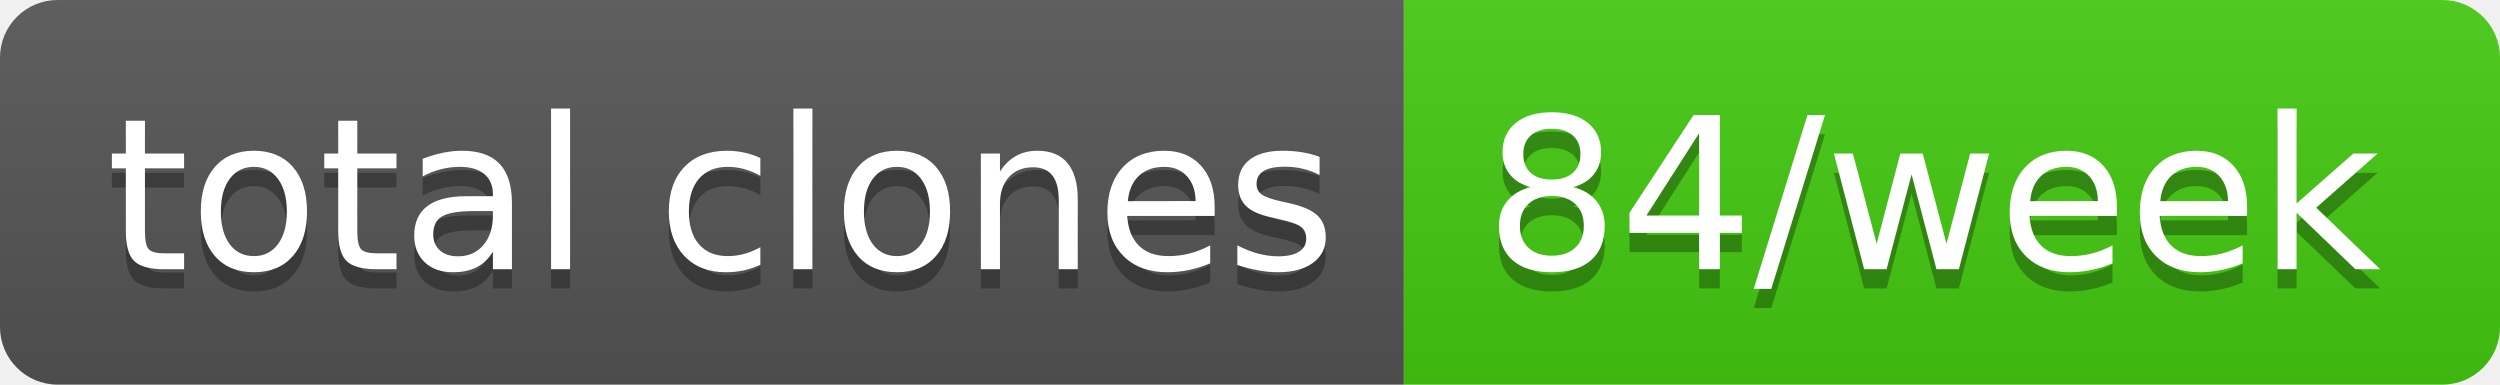
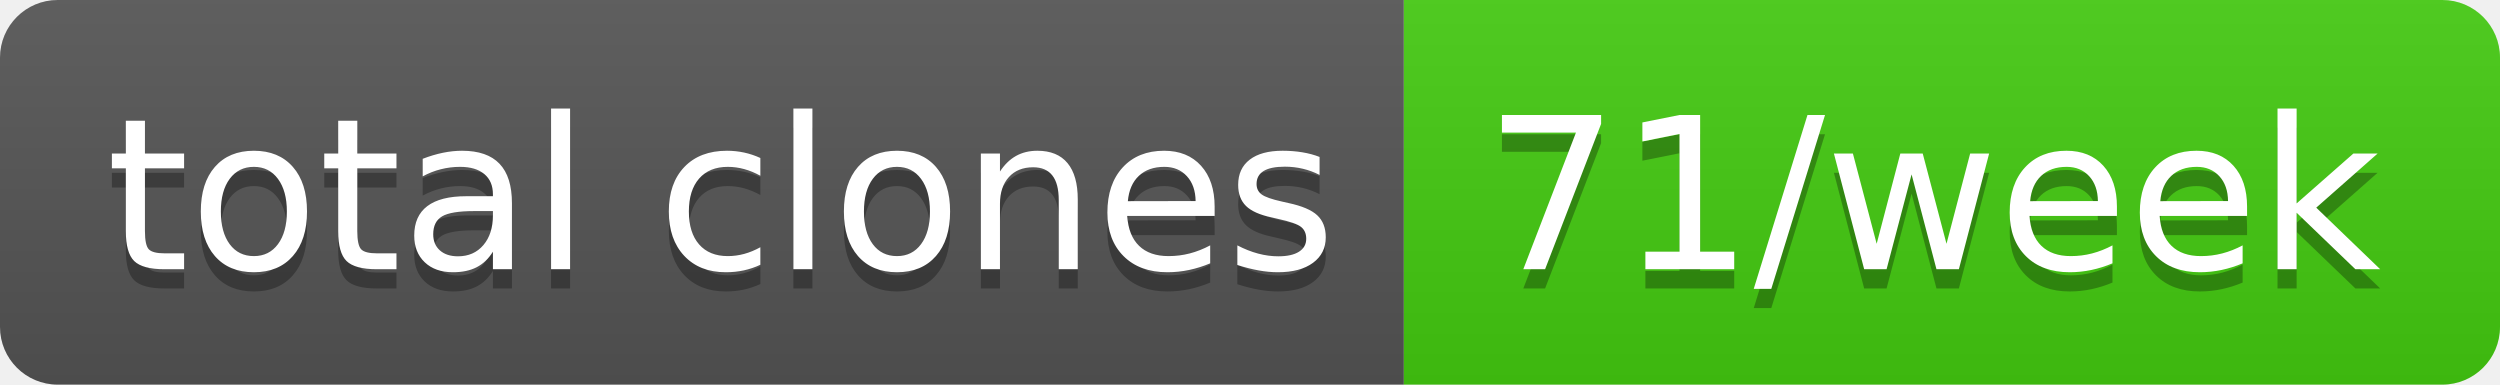
- <svg xmlns="http://www.w3.org/2000/svg" width="130" height="20" role="img" aria-label="total clones: 84/week">
+ <svg xmlns="http://www.w3.org/2000/svg" width="130" height="20" role="img" aria-label="total clones: 71/week">
  <linearGradient id="s" x2="0" y2="100%">
    <stop offset="0" stop-color="#bbb" stop-opacity=".1" />
    <stop offset="1" stop-opacity=".1" />
  </linearGradient>
  <clipPath id="r">
    <rect width="130" height="20" rx="3" fill="#fff" />
  </clipPath>
  <g clip-path="url(#r)">
    <rect width="73" height="20" fill="#555" />
    <rect x="73" width="57" height="20" fill="#4c1" />
    <rect width="130" height="20" fill="url(#s)" />
  </g>
  <g fill="#fff" text-anchor="middle" font-family="Verdana,Geneva,DejaVu Sans,sans-serif" text-rendering="geometricPrecision" font-size="110">
    <text aria-hidden="true" x="375" y="150" fill="#010101" fill-opacity=".3" transform="scale(.1)" textLength="630">total clones</text>
    <text x="375" y="140" transform="scale(.1)" fill="#fff" textLength="630">total clones</text>
-     <text aria-hidden="true" x="1005" y="150" fill="#010101" fill-opacity=".3" transform="scale(.1)" textLength="470">84/week</text>
-     <text x="1005" y="140" transform="scale(.1)" fill="#fff" textLength="470">84/week</text>
+     <text aria-hidden="true" x="1005" y="150" fill="#010101" fill-opacity=".3" transform="scale(.1)" textLength="470">71/week</text>
+     <text x="1005" y="140" transform="scale(.1)" fill="#fff" textLength="470">71/week</text>
  </g>
</svg>
